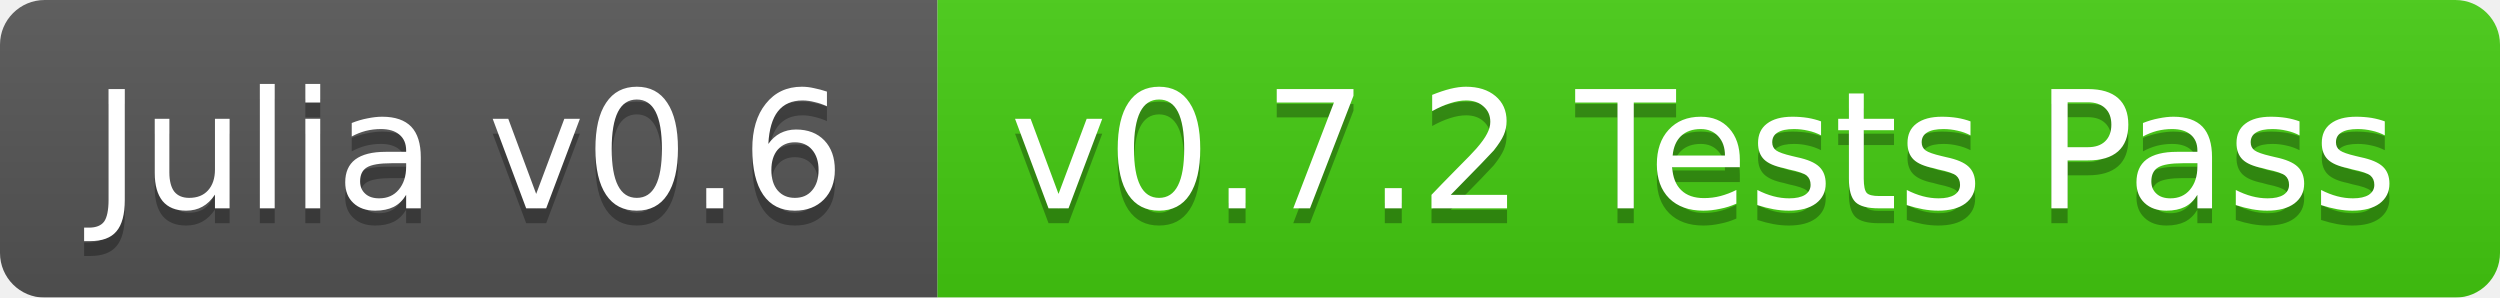
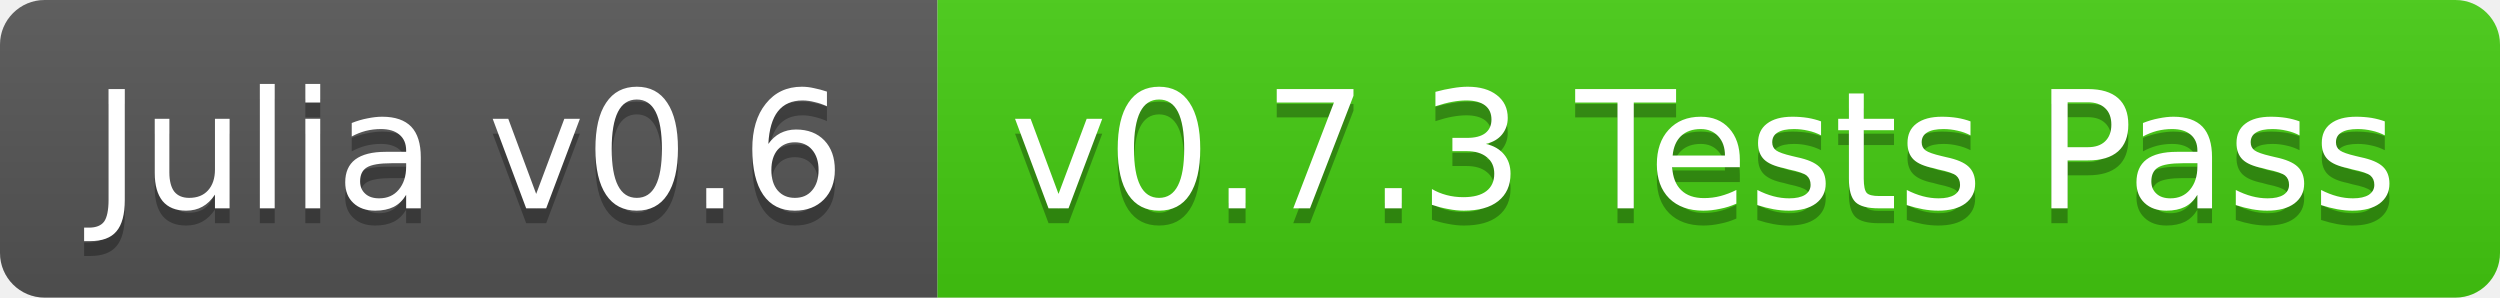
<svg xmlns="http://www.w3.org/2000/svg" width="168" height="20">
  <linearGradient id="b" x2="0" y2="100%">
    <stop offset="0" stop-color="#bbb" stop-opacity=".1" />
    <stop offset="1" stop-opacity=".1" />
  </linearGradient>
-   <mask id="a">
+   <clipPath id="a">
    <rect width="168" height="20" rx="3" fill="#fff" />
-   </mask>
-   <g mask="url(#a)">
+   </clipPath>
+   <g clip-path="url(#a)">
    <path fill="#555" d="M0 0h63v20H0z" />
    <path fill="#4c1" d="M63 0h105v20H63z" />
    <path fill="url(#b)" d="M0 0h168v20H0z" />
  </g>
  <g fill="#fff" text-anchor="middle" font-family="DejaVu Sans,Verdana,Geneva,sans-serif" font-size="11">
    <text x="31.5" y="15" fill="#010101" fill-opacity=".3">Julia v0.6</text>
    <text x="31.5" y="14">Julia v0.6</text>
-     <text x="114.5" y="15" fill="#010101" fill-opacity=".3">v0.7.2 Tests Pass</text>
-     <text x="114.5" y="14">v0.7.2 Tests Pass</text>
+     <text x="114.5" y="15" fill="#010101" fill-opacity=".3">v0.7.3 Tests Pass</text>
+     <text x="114.5" y="14">v0.7.3 Tests Pass</text>
  </g>
</svg>
